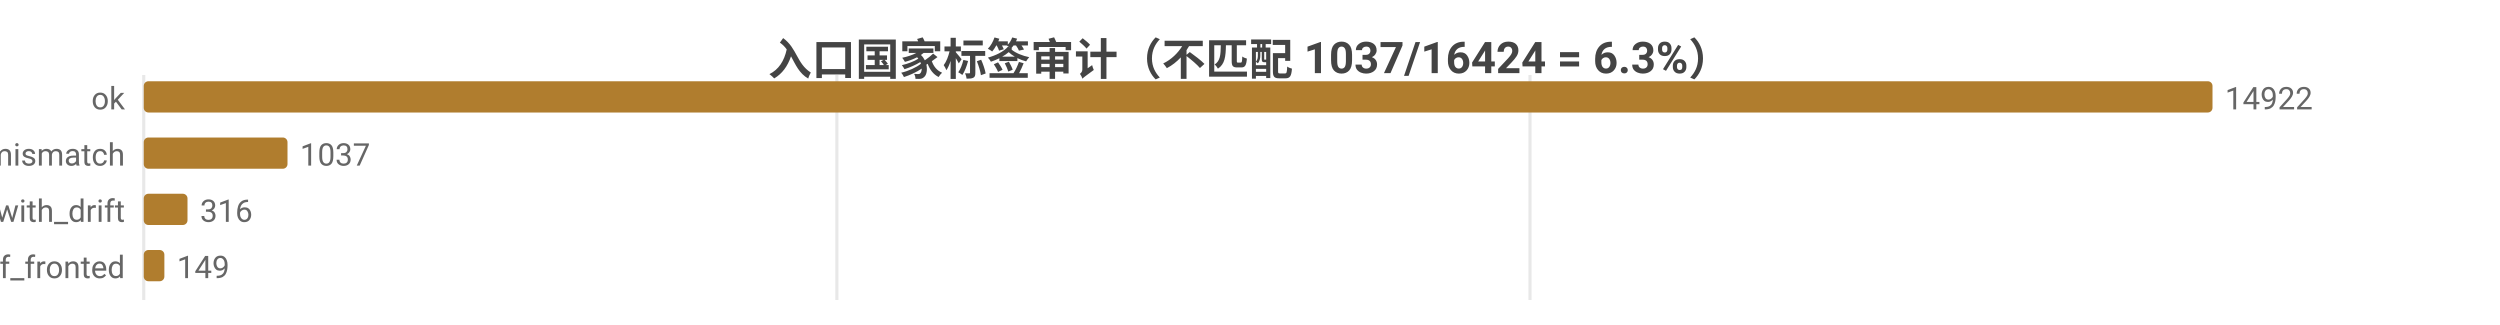
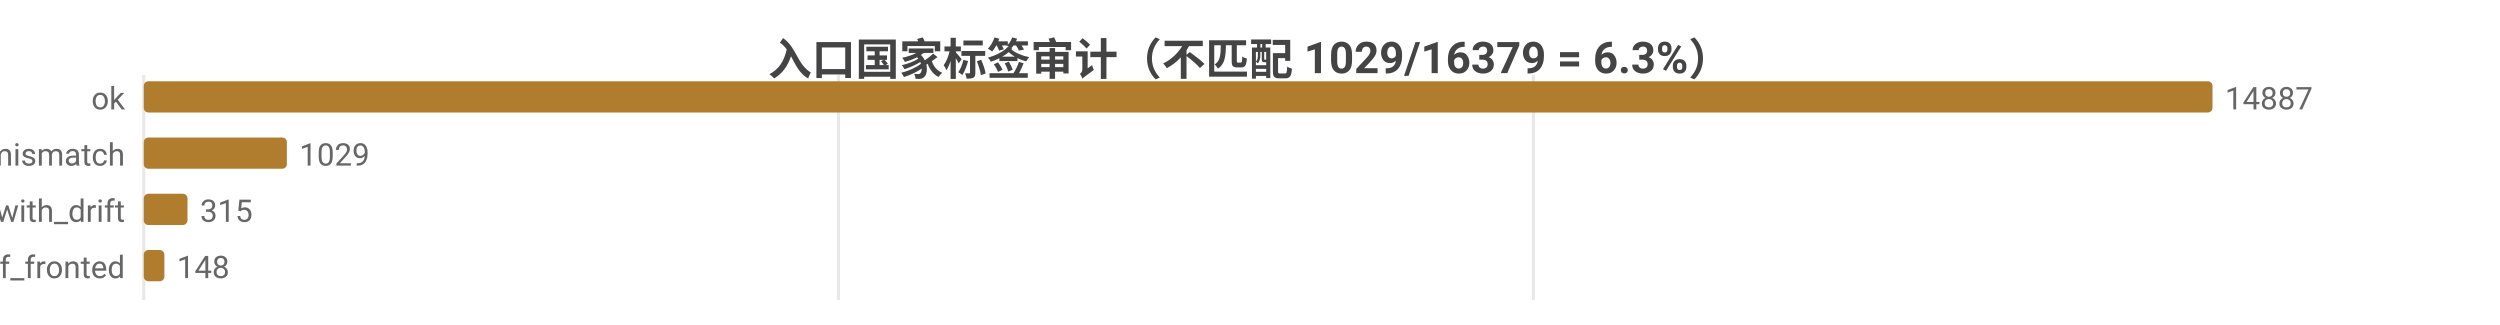
<svg xmlns="http://www.w3.org/2000/svg" width="800" height="104" viewBox="0 0 800 104">
  <rect width="800" height="104" fill="#ffffff" />
  <style>text{font-family:system-ui,-apple-system,'Segoe UI',Roboto,'PingFang SC','Microsoft YaHei','Noto Sans CJK SC',sans-serif}.g{stroke:#e8e8e8;stroke-width:1}.a{stroke:#999;stroke-width:1}.t{font-size:10px;fill:#666}.m{font-size:10px;text-anchor:middle;fill:#666}.e{font-size:10px;text-anchor:end;fill:#666}.l{font-size:11px;fill:#333}.tt{font-size:14px;font-weight:600;text-anchor:middle;fill:#444}.em{font-size:13px;text-anchor:middle;fill:#999}</style>
-   <text class="tt" x="400.0" y="24">入口国家标签审计（不匹配 1037/16424 = 6.3%）</text>
+   <text class="tt" x="400.0" y="24">入口国家标签审计（不匹配 1029/16379 = 6.3%）</text>
  <line class="g" x1="46" y1="24" x2="46" y2="96" />
-   <line class="g" x1="267.8" y1="24" x2="267.8" y2="96" />
-   <line class="g" x1="489.6" y1="24" x2="489.6" y2="96" />
+   <line class="g" x1="268.3" y1="24" x2="268.3" y2="96" />
+   <line class="g" x1="490.7" y1="24" x2="490.7" y2="96" />
  <text class="e" x="40" y="35">ok</text>
  <rect x="46" y="26" width="662" height="10" fill="#b07d2e" rx="1.5" />
-   <text class="t" x="712" y="35">14922</text>
+   <text class="t" x="712" y="35">14887</text>
  <text class="e" x="40" y="53">tag_mismatch</text>
-   <rect x="46" y="44" width="46.0" height="10" fill="#b07d2e" rx="1.5" />
-   <text class="t" x="96.0" y="53">1037</text>
+   <rect x="46" y="44" width="45.8" height="10" fill="#b07d2e" rx="1.5" />
+   <text class="t" x="95.8" y="53">1029</text>
  <text class="e" x="40" y="71">ok_with_drift</text>
  <rect x="46" y="62" width="14.0" height="10" fill="#b07d2e" rx="1.5" />
-   <text class="t" x="64.0" y="71">316</text>
+   <text class="t" x="64.0" y="71">315</text>
  <text class="e" x="40" y="89">cf_fronted</text>
  <rect x="46" y="80" width="6.6" height="10" fill="#b07d2e" rx="1.5" />
-   <text class="t" x="56.6" y="89">149</text>
+   <text class="t" x="56.6" y="89">148</text>
</svg>
